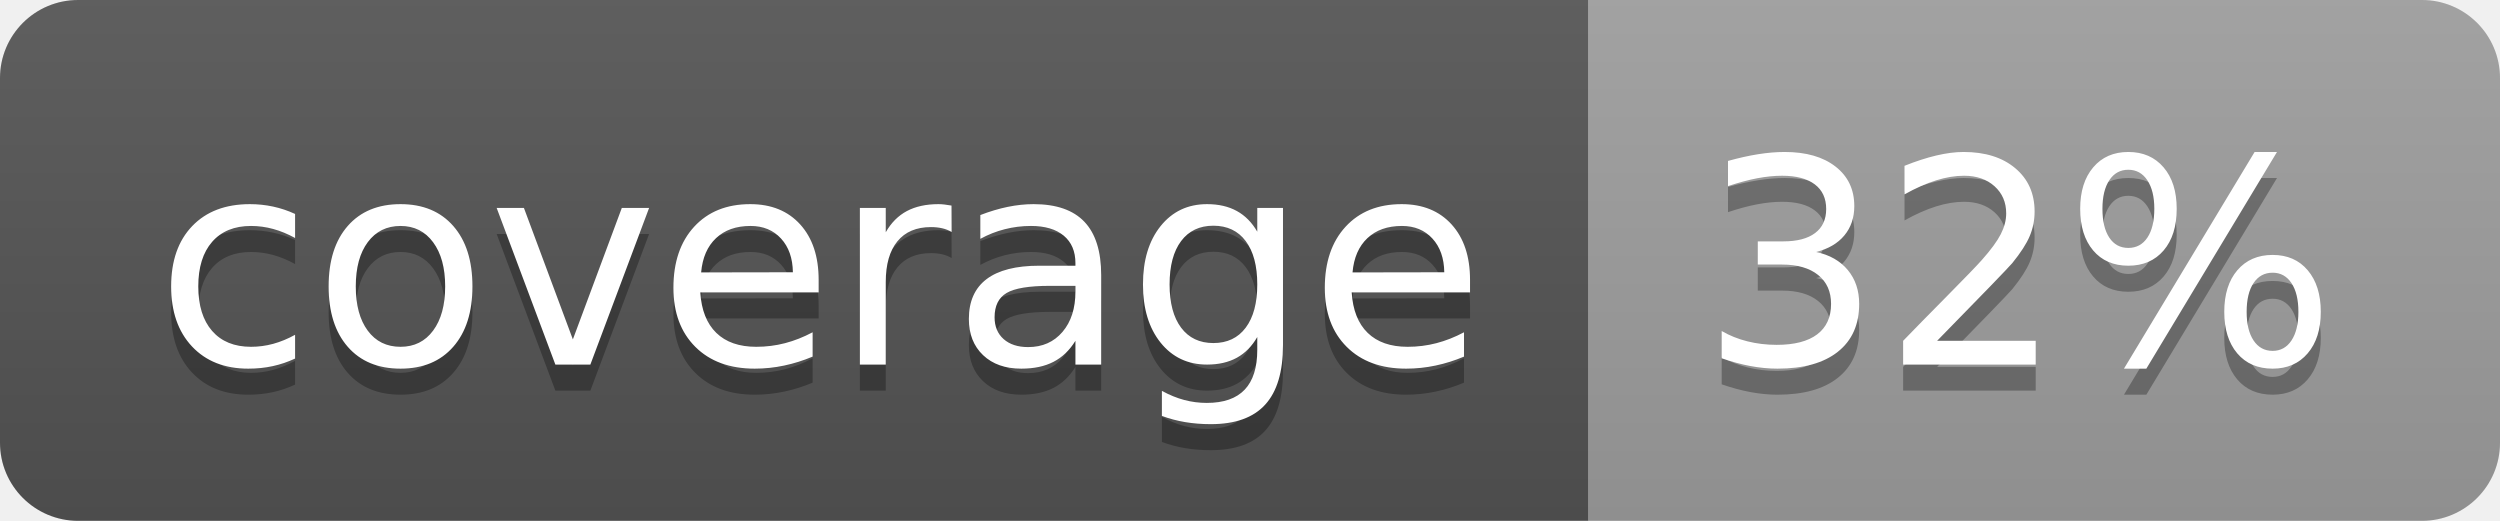
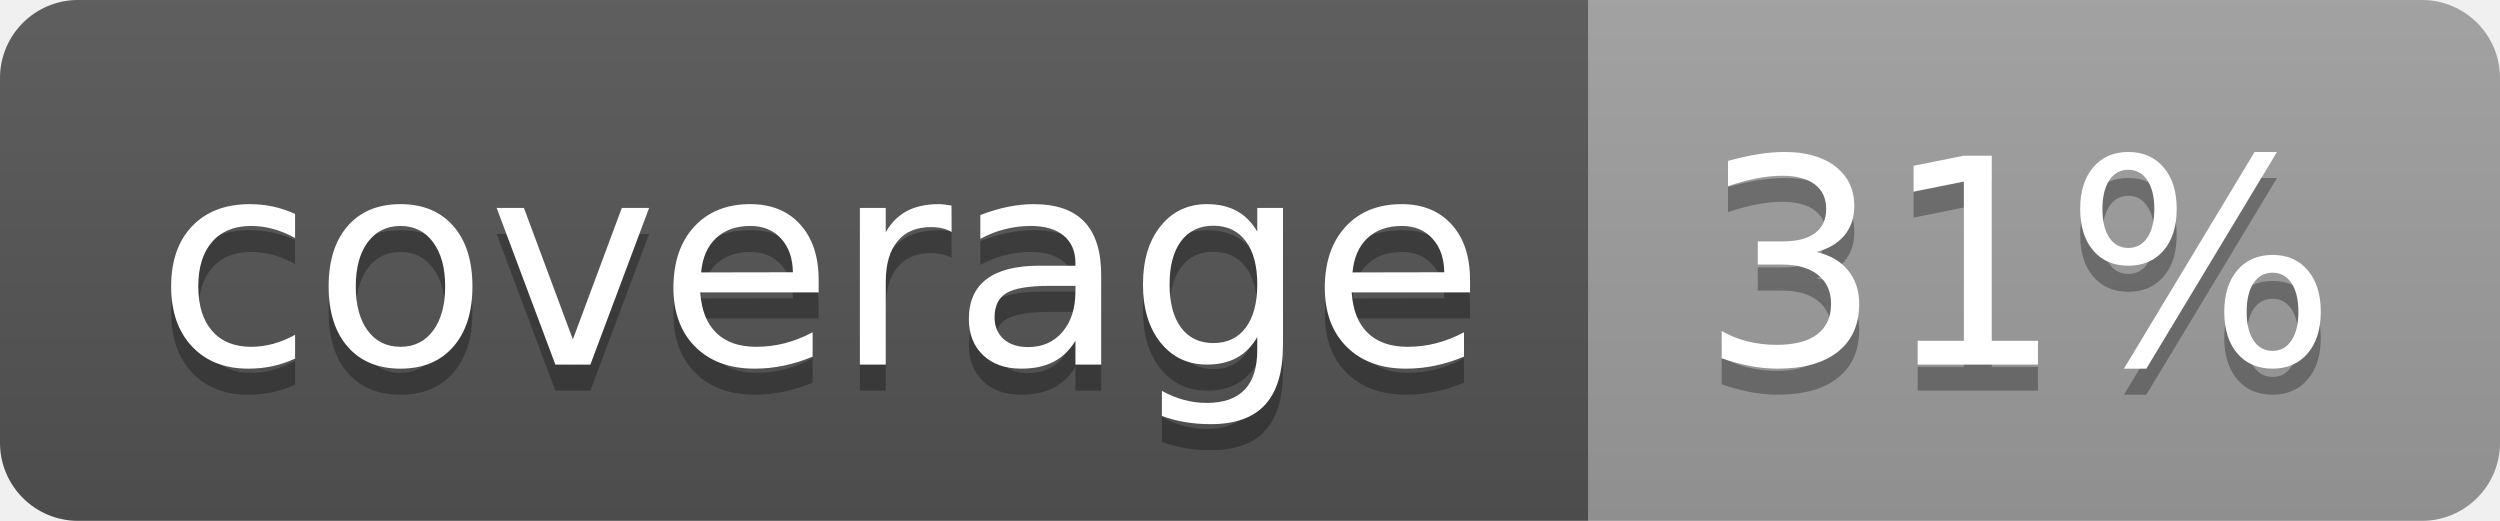
<svg xmlns="http://www.w3.org/2000/svg" width="96" height="20">
  <linearGradient id="b" x2="0" y2="100%">
    <stop offset="0" stop-color="#bbb" stop-opacity=".1" />
    <stop offset="1" stop-opacity=".1" />
  </linearGradient>
  <clipPath id="a">
    <rect width="96" height="20" rx="3" fill="#fff" />
  </clipPath>
  <g clip-path="url(#a)">
    <path fill="#555" d="M0 0h61v20H0z" />
    <path fill="#9F9F9F" d="M61 0h35v20H61z" />
    <path fill="url(#b)" d="M0 0h96v20H0z" />
  </g>
  <g fill="#fff" text-anchor="middle" font-family="DejaVu Sans,Verdana,Geneva,sans-serif" font-size="110">
    <text x="315" y="150" fill="#010101" fill-opacity=".3" transform="scale(.1)" textLength="510">coverage</text>
    <text x="315" y="140" transform="scale(.1)" textLength="510">coverage</text>
-     <text x="775" y="150" fill="#010101" fill-opacity=".3" transform="scale(.1)" textLength="250">32%</text>
-     <text x="775" y="140" transform="scale(.1)" textLength="250">32%</text>
+     <text x="775" y="150" fill="#010101" fill-opacity=".3" transform="scale(.1)" textLength="250">31%</text>
+     <text x="775" y="140" transform="scale(.1)" textLength="250">31%</text>
  </g>
</svg>
